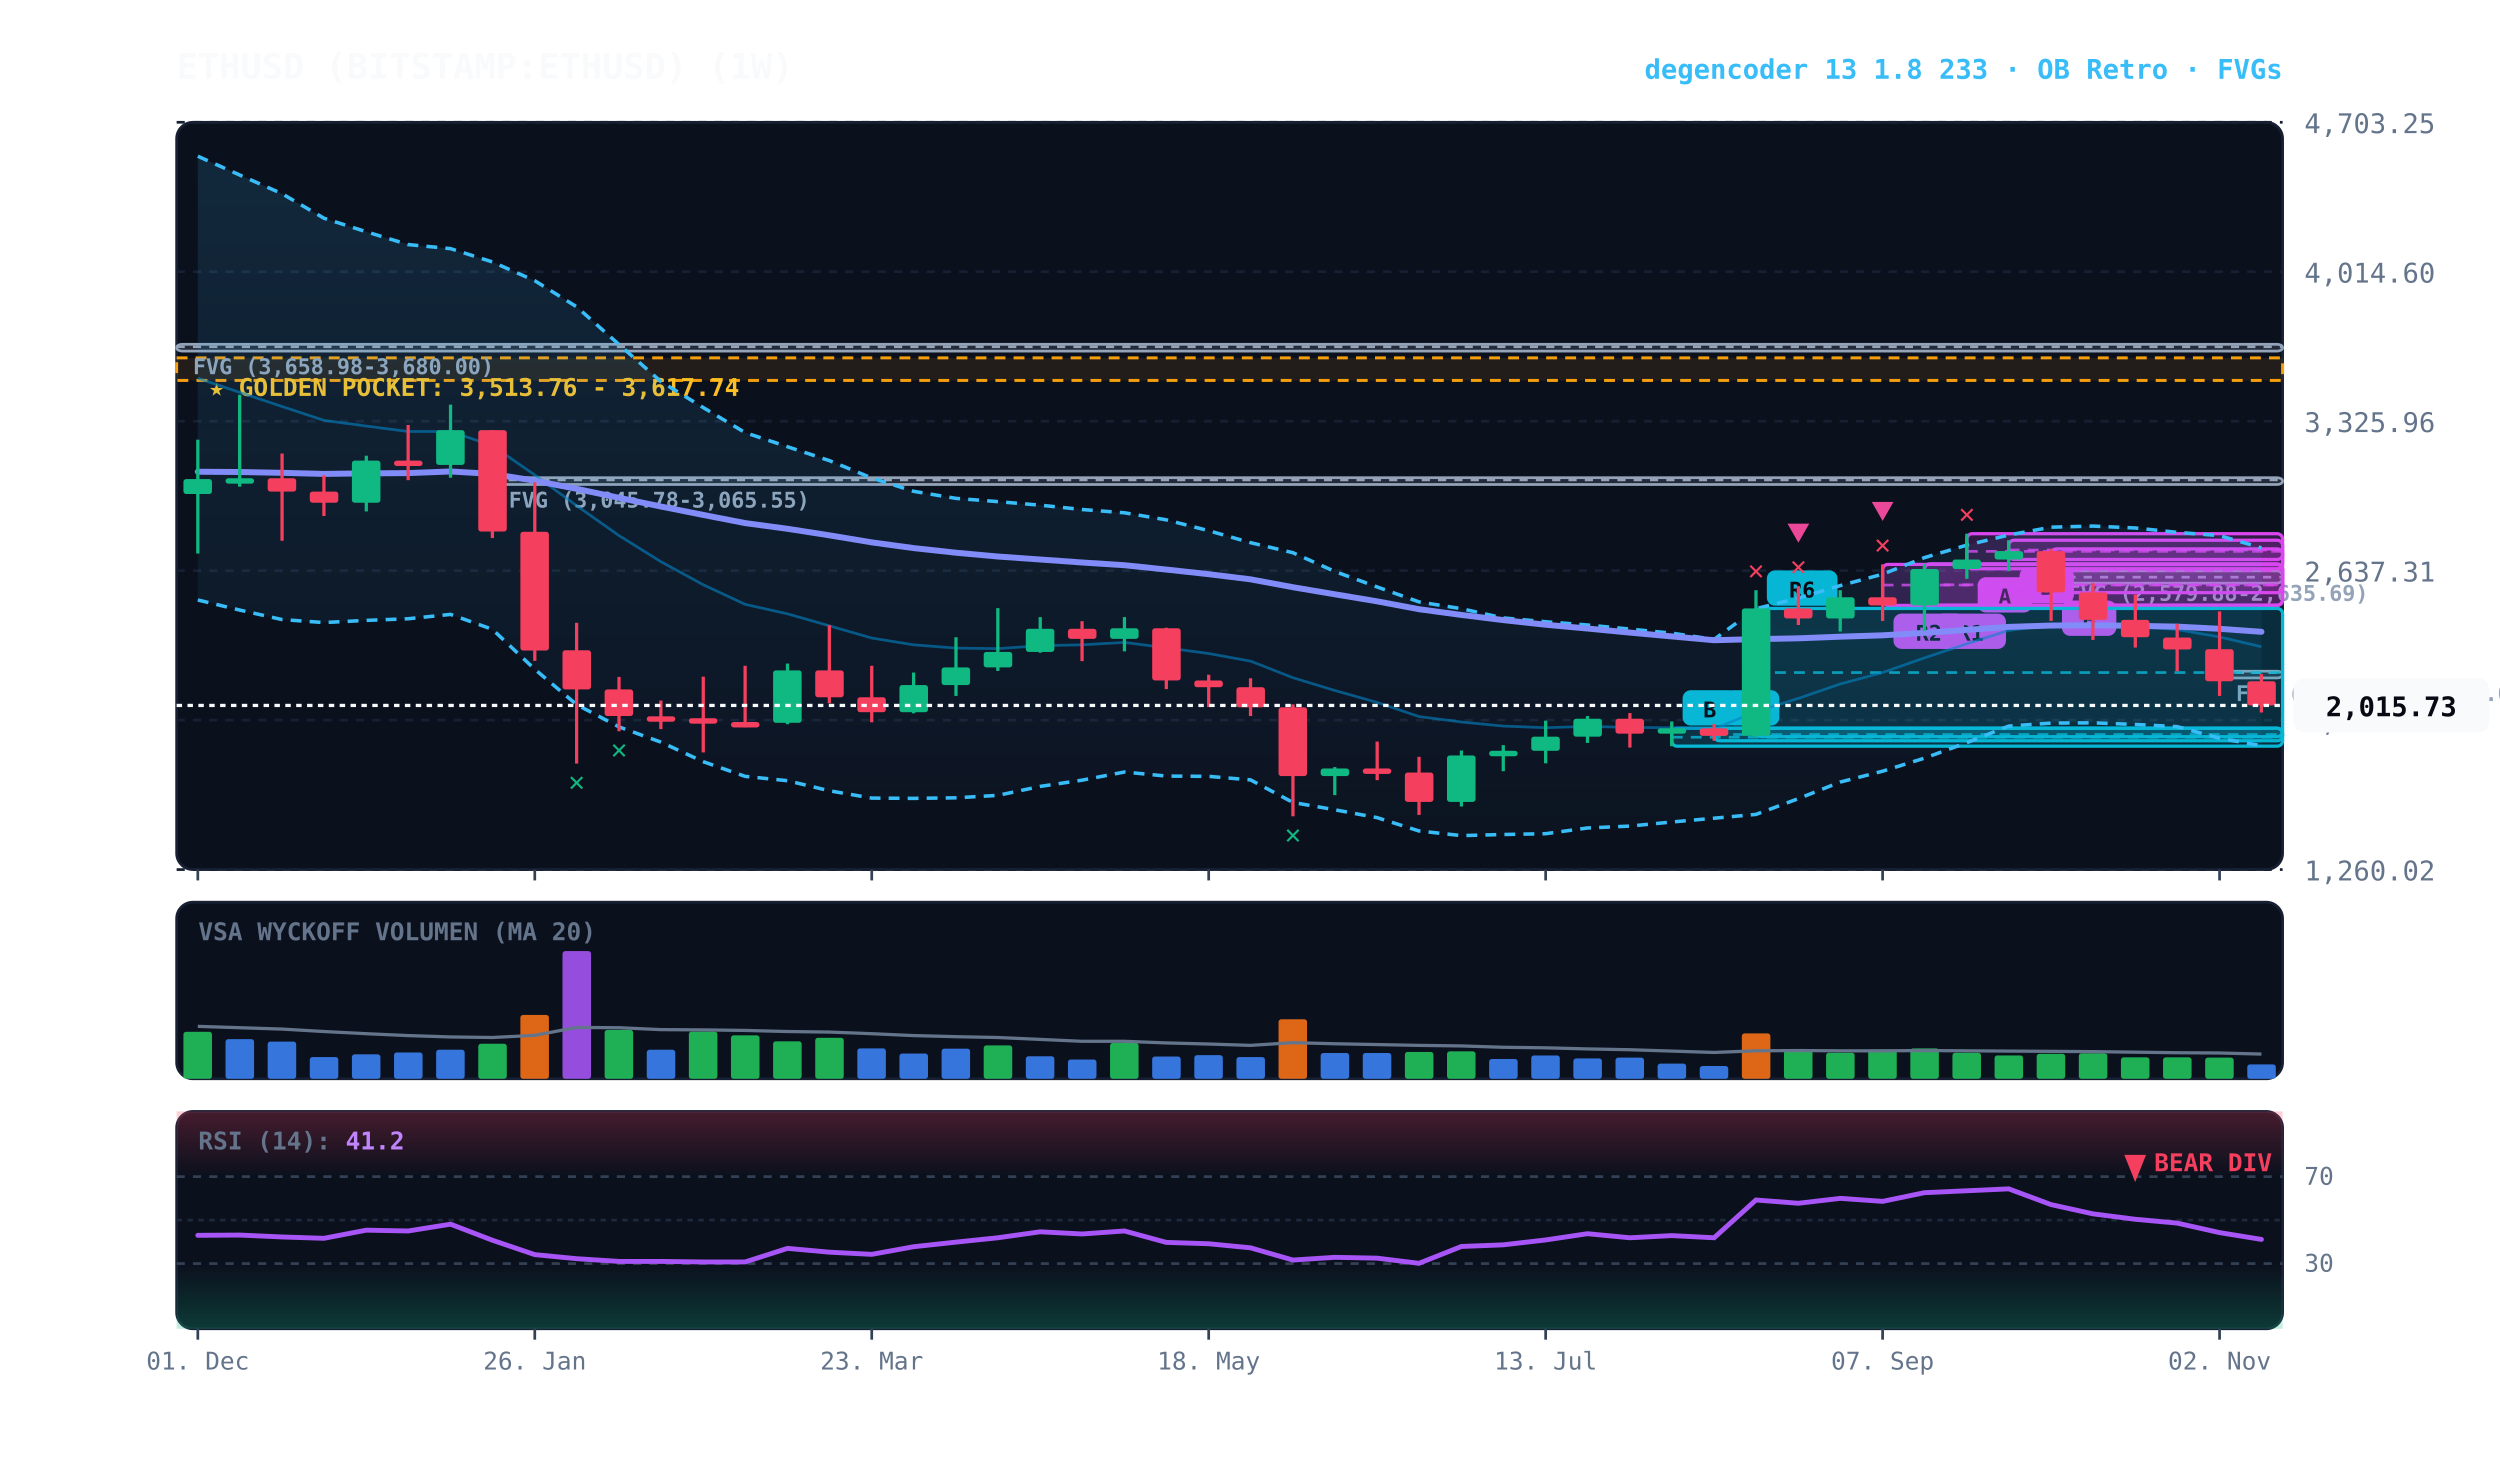
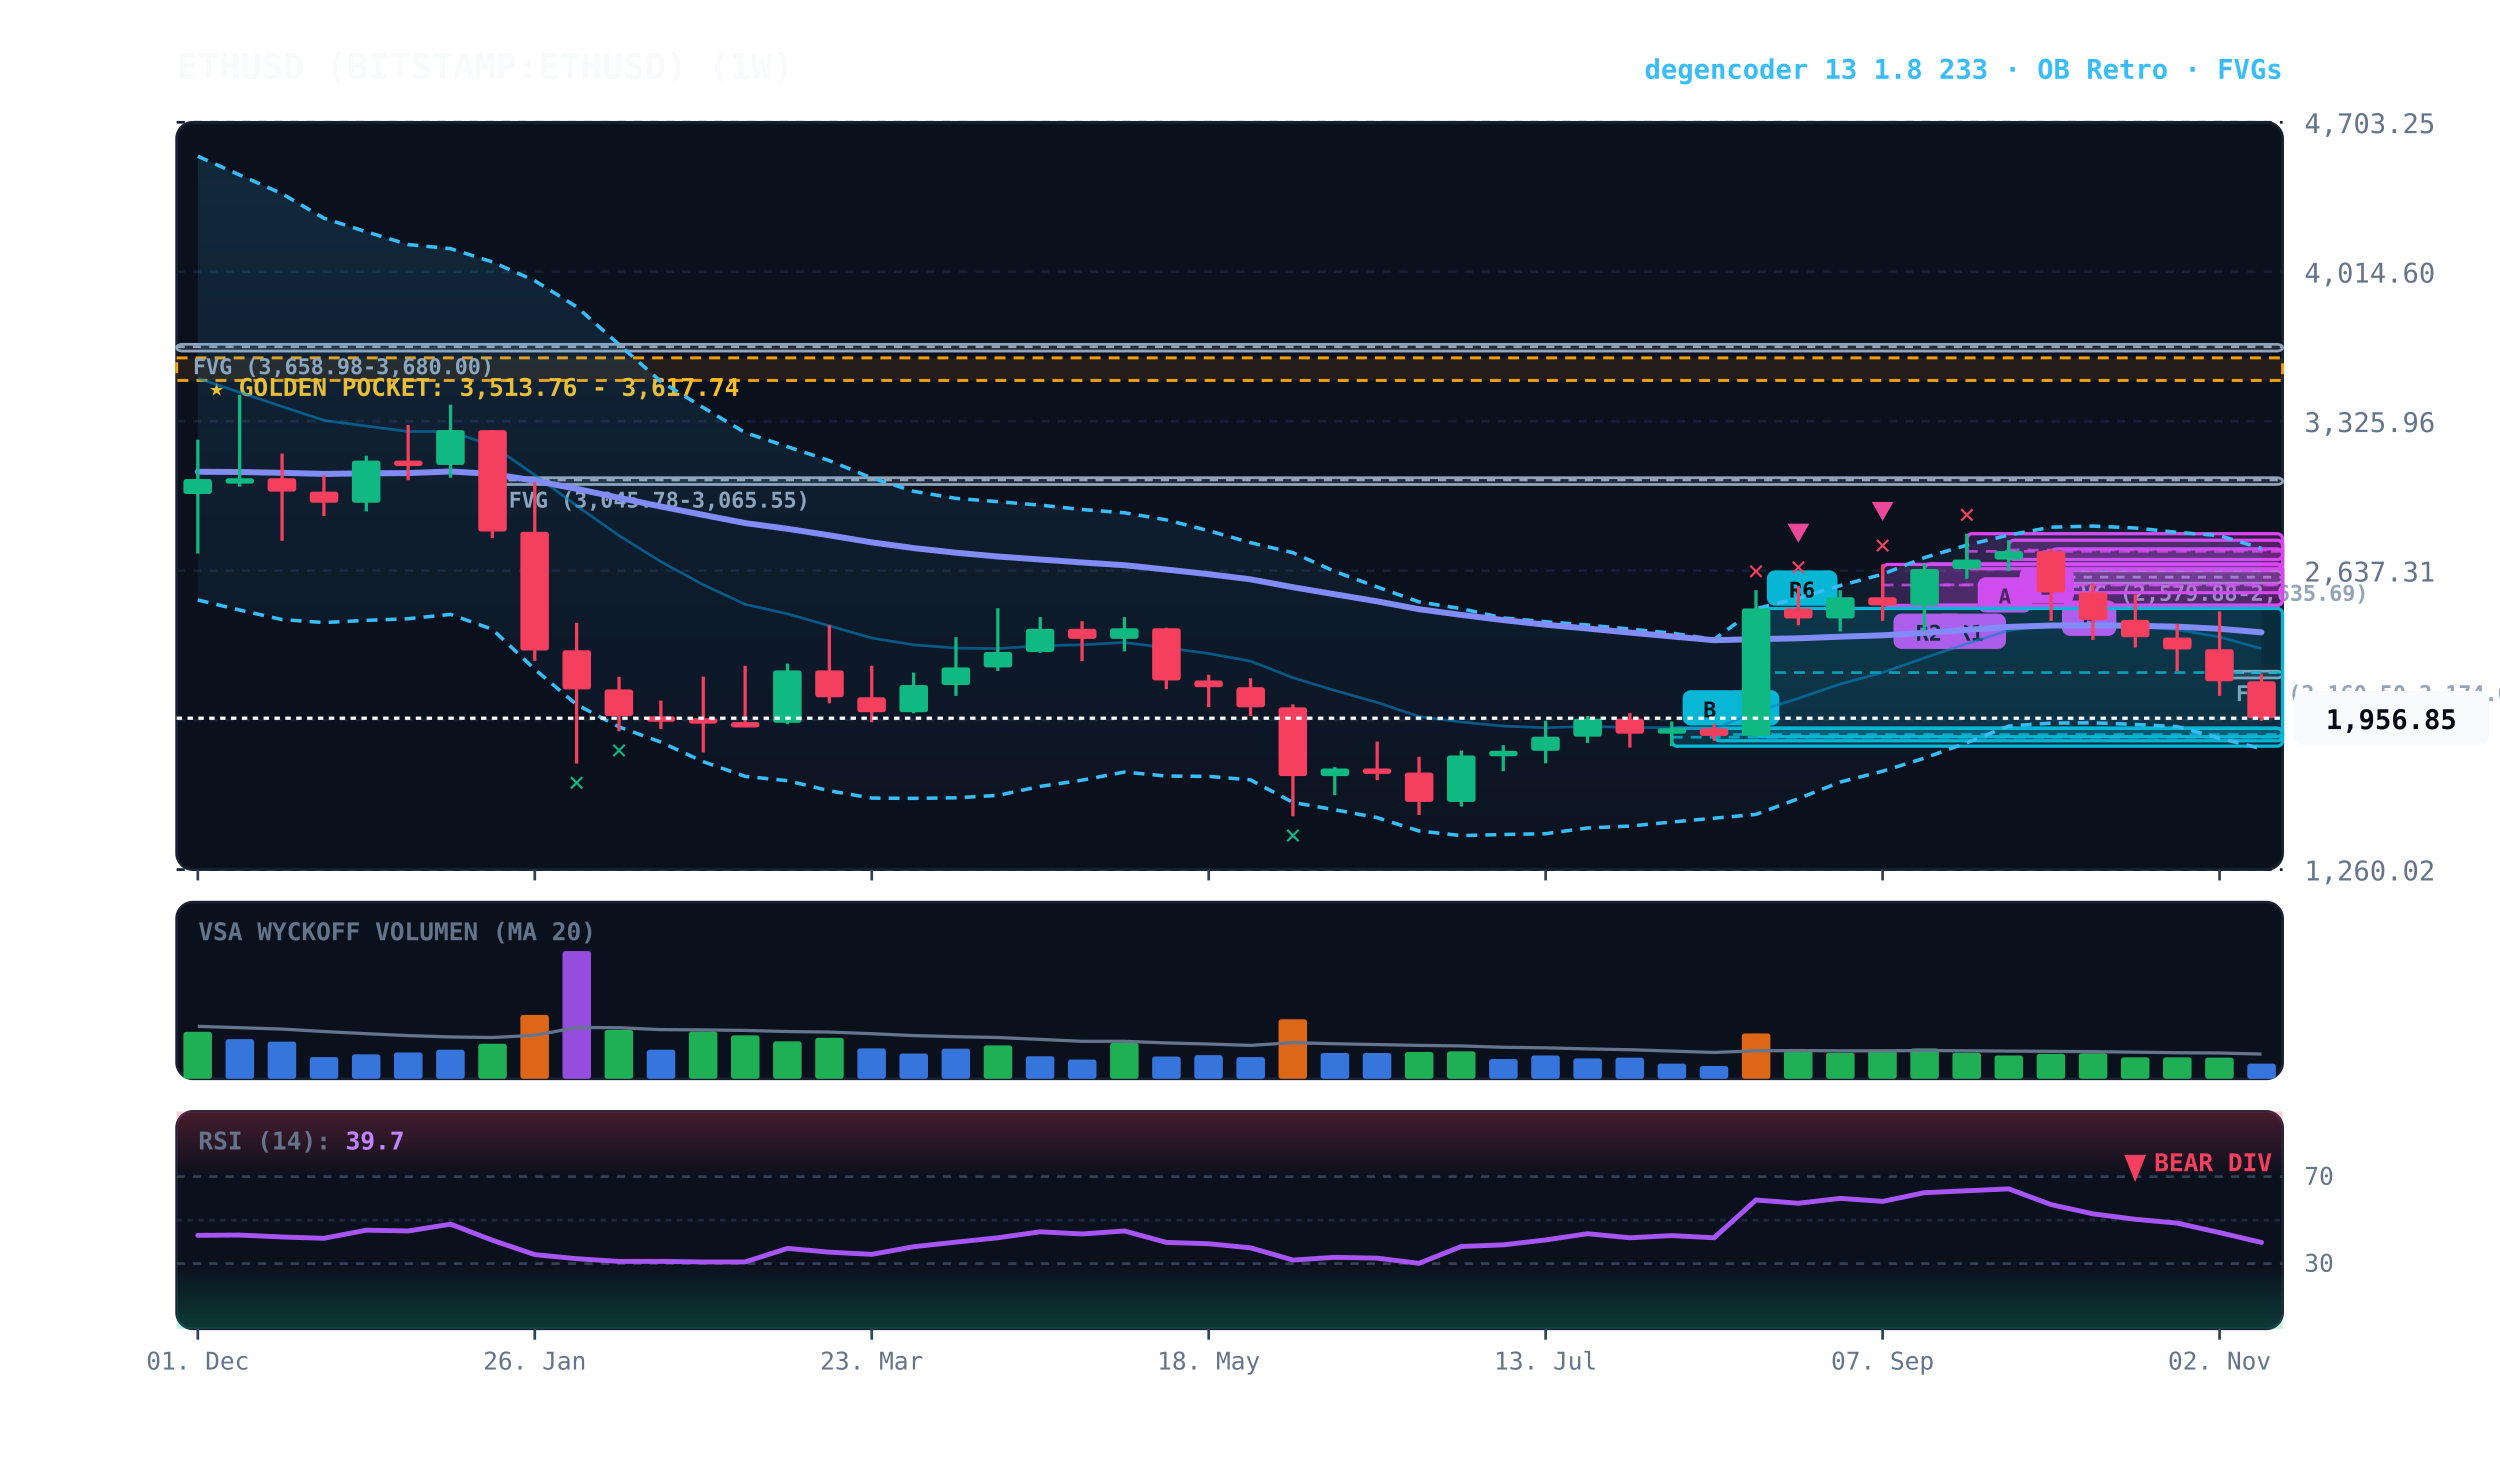
<svg xmlns="http://www.w3.org/2000/svg" viewBox="0 0 920 540" width="100%" height="100%" style="background:#070a13; font-family:'JetBrains Mono', monospace;">
  <defs>
    <linearGradient id="cloud-grad" x1="0%" y1="0%" x2="0%" y2="100%">
      <stop offset="0%" stop-color="#38bdf8" stop-opacity="0.14" />
      <stop offset="100%" stop-color="#38bdf8" stop-opacity="0.02" />
    </linearGradient>
    <linearGradient id="rsi-overbought" x1="0%" y1="0%" x2="0%" y2="100%">
      <stop offset="0%" stop-color="#f43f5e" stop-opacity="0.25" />
      <stop offset="100%" stop-color="#f43f5e" stop-opacity="0.0" />
    </linearGradient>
    <linearGradient id="rsi-oversold" x1="0%" y1="0%" x2="0%" y2="100%">
      <stop offset="0%" stop-color="#10b981" stop-opacity="0.0" />
      <stop offset="100%" stop-color="#10b981" stop-opacity="0.25" />
    </linearGradient>
  </defs>
  <rect x="65" y="45" width="775" height="275" fill="#0b101d" rx="6" stroke="#172033" stroke-width="1" />
  <rect x="65" y="332" width="775" height="65" fill="#0b101d" rx="6" stroke="#172033" stroke-width="1" />
  <rect x="65" y="409" width="775" height="80" fill="#0b101d" rx="6" stroke="#172033" stroke-width="1" />
  <line x1="65" y1="320.0" x2="840" y2="320.0" stroke="#172033" stroke-dasharray="3,3" stroke-width="1" />
  <text x="848" y="324.0" fill="#64748b" font-size="10" text-anchor="start">1,260.02</text>
  <line x1="65" y1="265.0" x2="840" y2="265.0" stroke="#172033" stroke-dasharray="3,3" stroke-width="1" />
  <text x="848" y="269.0" fill="#64748b" font-size="10" text-anchor="start">1,948.66</text>
  <line x1="65" y1="210.0" x2="840" y2="210.0" stroke="#172033" stroke-dasharray="3,3" stroke-width="1" />
  <text x="848" y="214.0" fill="#64748b" font-size="10" text-anchor="start">2,637.31</text>
  <line x1="65" y1="155.0" x2="840" y2="155.0" stroke="#172033" stroke-dasharray="3,3" stroke-width="1" />
  <text x="848" y="159.0" fill="#64748b" font-size="10" text-anchor="start">3,325.96</text>
  <line x1="65" y1="100.0" x2="840" y2="100.0" stroke="#172033" stroke-dasharray="3,3" stroke-width="1" />
  <text x="848" y="104.0" fill="#64748b" font-size="10" text-anchor="start">4,014.60</text>
  <line x1="65" y1="45.0" x2="840" y2="45.0" stroke="#172033" stroke-dasharray="3,3" stroke-width="1" />
  <text x="848" y="49.0" fill="#64748b" font-size="10" text-anchor="start">4,703.25</text>
  <rect x="65" y="131.7" width="775" height="8.3" fill="rgba(245, 158, 11, 0.10)" stroke="#f59e0b" stroke-dasharray="4,3" stroke-width="1.1" />
  <text x="77" y="145.7" fill="#fbbf24" font-size="9" font-weight="bold">★ GOLDEN POCKET: 3,513.76 - 3,617.74</text>
  <rect x="816.8" y="247.0" width="23.2" height="2.5" fill="rgba(148, 163, 184, 0.18)" stroke="#94a3b8" stroke-width="1" rx="2" />
  <line x1="816.8" y1="247.5" x2="840" y2="247.5" stroke="#94a3b8" stroke-dasharray="3,3" stroke-width="1" />
  <text x="822.8" y="258.0" fill="#94a3b8" font-size="8" font-weight="bold">FVG (2,160.50-2,174.08)</text>
  <rect x="754.8" y="210.1" width="85.2" height="4.5" fill="rgba(148, 163, 184, 0.18)" stroke="#94a3b8" stroke-width="1" rx="2" />
  <line x1="754.8" y1="212.4" x2="840" y2="212.4" stroke="#94a3b8" stroke-dasharray="3,3" stroke-width="1" />
  <text x="760.8" y="221.1" fill="#94a3b8" font-size="8" font-weight="bold">FVG (2,579.88-2,635.69)</text>
  <rect x="181.2" y="175.8" width="658.8" height="2.5" fill="rgba(148, 163, 184, 0.18)" stroke="#94a3b8" stroke-width="1" rx="2" />
  <line x1="181.2" y1="176.6" x2="840" y2="176.6" stroke="#94a3b8" stroke-dasharray="3,3" stroke-width="1" />
  <text x="187.2" y="186.8" fill="#94a3b8" font-size="8" font-weight="bold">FVG (3,045.78-3,065.55)</text>
  <rect x="65.0" y="126.7" width="775.0" height="2.5" fill="rgba(148, 163, 184, 0.18)" stroke="#94a3b8" stroke-width="1" rx="2" />
  <line x1="65.0" y1="127.6" x2="840" y2="127.6" stroke="#94a3b8" stroke-dasharray="3,3" stroke-width="1" />
  <text x="71.0" y="137.7" fill="#94a3b8" font-size="8" font-weight="bold">FVG (3,658.98-3,680.00)</text>
  <rect x="754.8" y="202.0" width="85.2" height="16.1" fill="rgba(217, 70, 239, 0.18)" stroke="#d946ef" stroke-width="1.2" rx="2" />
  <line x1="754.8" y1="210.0" x2="840" y2="210.0" stroke="#d946ef" stroke-dasharray="4,3" stroke-width="1.0" opacity="0.8" />
  <rect x="758.8" y="221.0" width="20" height="13" fill="#d946ef" rx="3" />
  <text x="768.8" y="231.0" fill="#070a13" font-size="8" font-weight="bold" text-anchor="middle">B</text>
  <rect x="739.2" y="198.8" width="100.8" height="7.1" fill="rgba(217, 70, 239, 0.18)" stroke="#d946ef" stroke-width="1.2" rx="2" />
  <line x1="739.2" y1="202.4" x2="840" y2="202.4" stroke="#d946ef" stroke-dasharray="4,3" stroke-width="1.0" opacity="0.8" />
  <rect x="743.2" y="208.9" width="20" height="13" fill="#d946ef" rx="3" />
  <text x="753.2" y="218.9" fill="#070a13" font-size="8" font-weight="bold" text-anchor="middle">B</text>
  <rect x="723.8" y="196.4" width="116.2" height="12.9" fill="rgba(217, 70, 239, 0.18)" stroke="#d946ef" stroke-width="1.2" rx="2" />
  <line x1="723.8" y1="202.9" x2="840" y2="202.9" stroke="#d946ef" stroke-dasharray="4,3" stroke-width="1.0" opacity="0.8" />
  <rect x="727.8" y="212.4" width="20" height="13" fill="#d946ef" rx="3" />
  <text x="737.8" y="222.4" fill="#070a13" font-size="8" font-weight="bold" text-anchor="middle">A</text>
  <rect x="708.2" y="207.5" width="131.8" height="15.2" fill="rgba(217, 70, 239, 0.18)" stroke="#d946ef" stroke-width="1.2" rx="2" />
  <line x1="708.2" y1="215.2" x2="840" y2="215.2" stroke="#d946ef" stroke-dasharray="4,3" stroke-width="1.0" opacity="0.8" />
  <rect x="712.2" y="225.8" width="26" height="13" fill="#d946ef" rx="3" />
  <text x="725.2" y="235.8" fill="#070a13" font-size="8" font-weight="bold" text-anchor="middle">R1</text>
  <rect x="692.8" y="207.7" width="147.2" height="15.1" fill="rgba(217, 70, 239, 0.18)" stroke="#d946ef" stroke-width="1.2" rx="2" />
  <line x1="692.8" y1="215.3" x2="840" y2="215.3" stroke="#d946ef" stroke-dasharray="4,3" stroke-width="1.0" opacity="0.8" />
  <rect x="696.8" y="225.8" width="26" height="13" fill="#d946ef" rx="3" />
  <text x="709.8" y="235.8" fill="#070a13" font-size="8" font-weight="bold" text-anchor="middle">R2</text>
  <rect x="646.2" y="223.9" width="193.8" height="47.2" fill="rgba(6, 182, 212, 0.18)" stroke="#06b6d4" stroke-width="1.2" rx="2" />
  <line x1="646.2" y1="247.5" x2="840" y2="247.5" stroke="#06b6d4" stroke-dasharray="4,3" stroke-width="1.0" opacity="0.8" />
  <rect x="650.2" y="209.9" width="26" height="13" fill="#06b6d4" rx="3" />
  <text x="663.2" y="219.9" fill="#070a13" font-size="8" font-weight="bold" text-anchor="middle">R6</text>
  <rect x="630.8" y="268.0" width="209.2" height="4.6" fill="rgba(6, 182, 212, 0.18)" stroke="#06b6d4" stroke-width="1.2" rx="2" />
  <line x1="630.8" y1="270.3" x2="840" y2="270.3" stroke="#06b6d4" stroke-dasharray="4,3" stroke-width="1.0" opacity="0.8" />
  <rect x="634.8" y="254.0" width="20" height="13" fill="#06b6d4" rx="3" />
  <text x="644.8" y="264.0" fill="#070a13" font-size="8" font-weight="bold" text-anchor="middle">B</text>
  <rect x="615.2" y="268.0" width="224.8" height="6.6" fill="rgba(6, 182, 212, 0.18)" stroke="#06b6d4" stroke-width="1.2" rx="2" />
  <line x1="615.2" y1="271.3" x2="840" y2="271.3" stroke="#06b6d4" stroke-dasharray="4,3" stroke-width="1.0" opacity="0.8" />
  <rect x="619.2" y="254.0" width="20" height="13" fill="#06b6d4" rx="3" />
  <text x="629.2" y="264.0" fill="#070a13" font-size="8" font-weight="bold" text-anchor="middle">B</text>
-   <polygon points="72.8,57.5 88.2,64.4 103.8,71.3 119.2,80.3 134.8,85.3 150.2,90.0 165.8,91.5 181.2,96.4 196.8,103.3 212.2,112.9 227.8,126.8 243.2,140.4 258.8,150.0 274.2,159.2 289.8,164.4 305.2,169.5 320.8,175.9 336.2,180.8 351.8,183.4 367.2,184.6 382.8,185.9 398.2,187.5 413.8,188.7 429.2,191.3 444.8,195.3 460.2,199.7 475.8,203.4 491.2,210.3 506.8,216.0 522.2,221.5 537.8,224.0 553.2,227.4 568.8,228.8 584.2,230.0 599.8,231.5 615.2,233.0 630.8,235.3 646.2,224.0 661.8,220.1 677.2,215.5 692.8,211.3 708.2,205.2 723.8,200.6 739.2,196.9 754.8,194.0 770.2,193.6 785.8,194.3 801.2,195.9 816.8,197.1 832.2,201.6 832.2,274.4 816.8,271.7 801.2,267.4 785.8,266.6 770.2,266.0 754.8,266.1 739.2,267.2 723.8,273.3 708.2,279.0 692.8,283.8 677.2,287.8 661.8,293.9 646.2,299.7 630.8,301.1 615.2,302.5 599.8,304.0 584.2,304.7 568.8,306.8 553.2,307.1 537.8,307.5 522.2,305.8 506.8,300.9 491.2,298.0 475.8,295.3 460.2,287.0 444.8,285.7 429.2,285.6 413.8,284.1 398.2,287.1 382.8,289.4 367.2,292.7 351.8,293.6 336.2,293.8 320.8,293.7 305.2,291.0 289.8,287.3 274.2,285.7 258.8,280.3 243.2,273.1 227.8,267.5 212.2,259.3 196.8,246.3 181.2,231.6 165.8,226.1 150.2,227.7 134.8,228.3 119.2,229.1 103.8,228.0 88.2,224.5 72.8,220.8" fill="url(#cloud-grad)" />
-   <polyline points="72.8,57.5 88.2,64.4 103.8,71.3 119.2,80.3 134.8,85.3 150.2,90.0 165.8,91.5 181.2,96.4 196.8,103.3 212.2,112.9 227.8,126.8 243.2,140.4 258.8,150.0 274.2,159.2 289.8,164.4 305.2,169.5 320.8,175.9 336.2,180.8 351.8,183.4 367.2,184.6 382.8,185.9 398.2,187.5 413.8,188.7 429.2,191.3 444.8,195.3 460.2,199.7 475.8,203.4 491.2,210.3 506.8,216.0 522.2,221.5 537.8,224.0 553.2,227.4 568.8,228.8 584.2,230.0 599.8,231.5 615.2,233.0 630.8,235.3 646.2,224.0 661.8,220.1 677.2,215.5 692.8,211.3 708.2,205.2 723.8,200.6 739.2,196.9 754.8,194.0 770.2,193.6 785.8,194.3 801.2,195.9 816.8,197.1 832.2,201.6" fill="none" stroke="#38bdf8" stroke-width="1.3" stroke-dasharray="4,3" />
-   <polyline points="72.8,220.8 88.2,224.5 103.8,228.0 119.2,229.1 134.8,228.3 150.2,227.7 165.8,226.1 181.2,231.6 196.8,246.3 212.2,259.3 227.8,267.5 243.2,273.1 258.8,280.3 274.2,285.7 289.8,287.3 305.2,291.0 320.8,293.7 336.2,293.8 351.8,293.6 367.2,292.7 382.8,289.4 398.2,287.1 413.8,284.1 429.2,285.6 444.8,285.7 460.2,287.0 475.8,295.3 491.2,298.0 506.8,300.9 522.2,305.8 537.8,307.5 553.2,307.1 568.8,306.8 584.2,304.7 599.8,304.0 615.2,302.5 630.8,301.1 646.2,299.7 661.8,293.9 677.2,287.8 692.8,283.8 708.2,279.0 723.8,273.3 739.2,267.2 754.8,266.1 770.2,266.0 785.8,266.6 801.2,267.4 816.8,271.7 832.2,274.4" fill="none" stroke="#38bdf8" stroke-width="1.3" stroke-dasharray="4,3" />
-   <polyline points="72.8,139.2 88.2,144.4 103.8,149.6 119.2,154.7 134.8,156.8 150.2,158.8 165.8,158.8 181.2,164.0 196.8,174.8 212.2,186.1 227.8,197.1 243.2,206.7 258.8,215.2 274.2,222.4 289.8,225.9 305.2,230.3 320.8,234.8 336.2,237.3 351.8,238.5 367.2,238.7 382.8,237.6 398.2,237.3 413.8,236.4 429.2,238.4 444.8,240.5 460.2,243.3 475.8,249.4 491.2,254.1 506.8,258.5 522.2,263.7 537.8,265.7 553.2,267.2 568.8,267.8 584.2,267.3 599.8,267.7 615.2,267.8 630.8,268.2 646.2,261.9 661.8,257.0 677.2,251.7 692.8,247.5 708.2,242.1 723.8,236.9 739.2,232.0 754.8,230.0 770.2,229.8 785.8,230.5 801.2,231.7 816.8,234.4 832.2,238.0" fill="none" stroke="#0284c7" stroke-width="1.0" stroke-opacity="0.6" />
-   <polyline points="72.8,173.6 88.2,173.7 103.8,174.0 119.2,174.4 134.8,174.2 150.2,174.1 165.8,173.5 181.2,174.4 196.8,176.9 212.2,179.9 227.8,183.2 243.2,186.4 258.8,189.5 274.2,192.5 289.8,194.6 305.2,197.0 320.8,199.6 336.2,201.7 351.8,203.4 367.2,204.8 382.8,205.9 398.2,207.0 413.8,208.0 429.2,209.6 444.8,211.3 460.2,213.2 475.8,216.1 491.2,218.7 506.8,221.3 522.2,224.2 537.8,226.3 553.2,228.2 568.8,229.9 584.2,231.3 599.8,232.8 615.2,234.2 630.8,235.6 646.2,235.2 661.8,234.9 677.2,234.3 692.8,233.8 708.2,232.9 723.8,231.8 739.2,230.7 754.8,230.2 770.2,230.1 785.8,230.3 801.2,230.6 816.8,231.4 832.2,232.5" fill="none" stroke="#818cf8" stroke-width="2.2" stroke-linecap="round" />
+   <polygon points="72.8,57.5 88.2,64.4 103.8,71.3 119.2,80.3 134.8,85.3 150.2,90.0 165.8,91.5 181.2,96.4 196.8,103.3 212.2,112.9 227.8,126.8 243.2,140.4 258.8,150.0 274.2,159.2 289.8,164.4 305.2,169.5 320.8,175.9 336.2,180.8 351.8,183.4 367.2,184.6 382.8,185.9 398.2,187.5 413.8,188.7 429.2,191.3 444.8,195.3 460.2,199.7 475.8,203.4 491.2,210.3 506.8,216.0 522.2,221.5 537.8,224.0 553.2,227.4 568.8,228.8 584.2,230.0 599.8,231.5 615.2,233.0 630.8,235.3 646.2,224.0 661.8,220.1 677.2,215.5 692.8,211.3 708.2,205.2 723.8,200.6 739.2,196.9 754.8,194.0 770.2,193.6 785.8,194.3 801.2,195.9 816.8,197.1 832.2,201.8 832.2,275.5 816.8,271.7 801.2,267.4 785.8,266.6 770.2,266.0 754.8,266.1 739.2,267.2 723.8,273.3 708.2,279.0 692.8,283.8 677.2,287.8 661.8,293.9 646.2,299.7 630.8,301.1 615.2,302.5 599.8,304.0 584.2,304.7 568.8,306.8 553.2,307.1 537.8,307.5 522.2,305.8 506.8,300.9 491.2,298.0 475.8,295.3 460.2,287.0 444.8,285.7 429.2,285.6 413.8,284.1 398.2,287.1 382.8,289.4 367.2,292.7 351.8,293.6 336.2,293.8 320.8,293.7 305.2,291.0 289.8,287.3 274.2,285.7 258.8,280.3 243.2,273.1 227.8,267.5 212.2,259.3 196.8,246.3 181.2,231.6 165.8,226.1 150.2,227.7 134.8,228.3 119.2,229.1 103.8,228.0 88.2,224.5 72.8,220.8" fill="url(#cloud-grad)" />
+   <polyline points="72.8,57.5 88.2,64.4 103.8,71.3 119.2,80.3 134.8,85.3 150.2,90.0 165.8,91.5 181.2,96.4 196.8,103.3 212.2,112.9 227.8,126.8 243.2,140.4 258.8,150.0 274.2,159.2 289.8,164.4 305.2,169.5 320.8,175.9 336.2,180.8 351.8,183.4 367.2,184.6 382.8,185.9 398.2,187.5 413.8,188.7 429.2,191.3 444.8,195.3 460.2,199.7 475.8,203.4 491.2,210.3 506.8,216.0 522.2,221.5 537.8,224.0 553.2,227.4 568.8,228.8 584.2,230.0 599.8,231.5 615.2,233.0 630.8,235.3 646.2,224.0 661.8,220.1 677.2,215.5 692.8,211.3 708.2,205.2 723.8,200.6 739.2,196.9 754.8,194.0 770.2,193.6 785.8,194.3 801.2,195.9 816.8,197.1 832.2,201.8" fill="none" stroke="#38bdf8" stroke-width="1.3" stroke-dasharray="4,3" />
+   <polyline points="72.8,220.8 88.2,224.5 103.8,228.0 119.2,229.1 134.8,228.3 150.2,227.7 165.8,226.1 181.2,231.6 196.8,246.3 212.2,259.3 227.8,267.5 243.2,273.1 258.8,280.3 274.2,285.7 289.8,287.3 305.2,291.0 320.8,293.7 336.2,293.8 351.8,293.6 367.2,292.7 382.8,289.4 398.2,287.1 413.8,284.1 429.2,285.6 444.8,285.7 460.2,287.0 475.8,295.3 491.2,298.0 506.8,300.9 522.2,305.8 537.8,307.5 553.2,307.1 568.8,306.8 584.2,304.7 599.8,304.0 615.2,302.5 630.8,301.1 646.2,299.7 661.8,293.9 677.2,287.8 692.8,283.8 708.2,279.0 723.8,273.3 739.2,267.2 754.8,266.1 770.2,266.0 785.8,266.6 801.2,267.4 816.8,271.7 832.2,275.5" fill="none" stroke="#38bdf8" stroke-width="1.3" stroke-dasharray="4,3" />
+   <polyline points="72.8,139.2 88.2,144.4 103.8,149.6 119.2,154.7 134.8,156.8 150.2,158.8 165.8,158.8 181.2,164.0 196.8,174.8 212.2,186.1 227.8,197.1 243.2,206.7 258.8,215.2 274.2,222.4 289.8,225.9 305.2,230.3 320.8,234.8 336.2,237.3 351.8,238.5 367.2,238.7 382.8,237.6 398.2,237.3 413.8,236.4 429.2,238.4 444.8,240.5 460.2,243.3 475.8,249.4 491.2,254.1 506.8,258.5 522.2,263.7 537.8,265.7 553.2,267.2 568.8,267.8 584.2,267.3 599.8,267.7 615.2,267.8 630.8,268.2 646.2,261.9 661.8,257.0 677.2,251.7 692.8,247.5 708.2,242.1 723.8,236.9 739.2,232.0 754.8,230.0 770.2,229.8 785.8,230.5 801.2,231.7 816.8,234.4 832.2,238.7" fill="none" stroke="#0284c7" stroke-width="1.0" stroke-opacity="0.6" />
+   <polyline points="72.8,173.6 88.2,173.7 103.8,174.0 119.2,174.4 134.8,174.2 150.2,174.1 165.8,173.5 181.2,174.4 196.8,176.9 212.2,179.9 227.8,183.2 243.2,186.4 258.8,189.5 274.2,192.5 289.8,194.6 305.2,197.0 320.8,199.6 336.2,201.7 351.8,203.4 367.2,204.8 382.8,205.9 398.2,207.0 413.8,208.0 429.2,209.6 444.8,211.3 460.2,213.2 475.8,216.1 491.2,218.7 506.8,221.3 522.2,224.2 537.8,226.3 553.2,228.2 568.8,229.9 584.2,231.3 599.8,232.8 615.2,234.2 630.8,235.6 646.2,235.2 661.8,234.9 677.2,234.3 692.8,233.8 708.2,232.9 723.8,231.8 739.2,230.7 754.8,230.2 770.2,230.1 785.8,230.3 801.2,230.6 816.8,231.4 832.2,232.7" fill="none" stroke="#818cf8" stroke-width="2.2" stroke-linecap="round" />
  <line x1="72.8" y1="161.8" x2="72.8" y2="203.7" stroke="#10b981" stroke-width="1.2" />
  <rect x="67.5" y="176.3" width="10.5" height="5.5" fill="#10b981" rx="1" />
  <line x1="88.2" y1="145.3" x2="88.2" y2="179.1" stroke="#10b981" stroke-width="1.2" />
  <rect x="83.0" y="176.0" width="10.5" height="2.0" fill="#10b981" rx="1" />
  <line x1="103.8" y1="166.9" x2="103.8" y2="199.0" stroke="#f43f5e" stroke-width="1.2" />
  <rect x="98.5" y="176.0" width="10.5" height="4.9" fill="#f43f5e" rx="1" />
  <line x1="119.2" y1="174.9" x2="119.2" y2="189.9" stroke="#f43f5e" stroke-width="1.2" />
  <rect x="114.0" y="180.9" width="10.5" height="4.1" fill="#f43f5e" rx="1" />
  <line x1="134.8" y1="167.7" x2="134.8" y2="188.2" stroke="#10b981" stroke-width="1.2" />
  <rect x="129.5" y="169.5" width="10.5" height="15.5" fill="#10b981" rx="1" />
  <line x1="150.2" y1="156.4" x2="150.2" y2="176.7" stroke="#f43f5e" stroke-width="1.2" />
  <rect x="145.0" y="169.5" width="10.5" height="2.0" fill="#f43f5e" rx="1" />
  <line x1="165.8" y1="148.9" x2="165.8" y2="175.8" stroke="#10b981" stroke-width="1.2" />
  <rect x="160.5" y="158.3" width="10.5" height="12.8" fill="#10b981" rx="1" />
  <line x1="181.2" y1="158.3" x2="181.2" y2="198.0" stroke="#f43f5e" stroke-width="1.2" />
  <rect x="176.0" y="158.3" width="10.5" height="37.3" fill="#f43f5e" rx="1" />
  <line x1="196.8" y1="177.4" x2="196.8" y2="243.2" stroke="#f43f5e" stroke-width="1.2" />
  <rect x="191.5" y="195.7" width="10.5" height="43.7" fill="#f43f5e" rx="1" />
  <line x1="212.2" y1="229.2" x2="212.2" y2="281.0" stroke="#f43f5e" stroke-width="1.2" />
  <rect x="207.0" y="239.3" width="10.5" height="14.4" fill="#f43f5e" rx="1" />
  <text x="212.2" y="291.0" fill="#10b981" font-size="10" font-weight="bold" text-anchor="middle">✕</text>
  <line x1="227.8" y1="249.1" x2="227.8" y2="269.1" stroke="#f43f5e" stroke-width="1.2" />
  <rect x="222.5" y="253.7" width="10.5" height="9.8" fill="#f43f5e" rx="1" />
  <text x="227.8" y="279.1" fill="#10b981" font-size="10" font-weight="bold" text-anchor="middle">✕</text>
  <line x1="243.2" y1="257.8" x2="243.2" y2="268.3" stroke="#f43f5e" stroke-width="1.2" />
  <rect x="238.0" y="263.6" width="10.5" height="2.0" fill="#f43f5e" rx="1" />
  <line x1="258.8" y1="249.0" x2="258.8" y2="276.9" stroke="#f43f5e" stroke-width="1.2" />
  <rect x="253.5" y="264.3" width="10.5" height="2.0" fill="#f43f5e" rx="1" />
  <line x1="274.2" y1="245.0" x2="274.2" y2="267.6" stroke="#f43f5e" stroke-width="1.2" />
  <rect x="269.0" y="265.7" width="10.5" height="2.0" fill="#f43f5e" rx="1" />
  <line x1="289.8" y1="244.2" x2="289.8" y2="266.5" stroke="#10b981" stroke-width="1.2" />
  <rect x="284.5" y="246.7" width="10.5" height="19.3" fill="#10b981" rx="1" />
  <line x1="305.2" y1="230.1" x2="305.2" y2="258.8" stroke="#f43f5e" stroke-width="1.2" />
  <rect x="300.0" y="246.7" width="10.5" height="9.9" fill="#f43f5e" rx="1" />
  <line x1="320.8" y1="245.0" x2="320.8" y2="265.8" stroke="#f43f5e" stroke-width="1.2" />
  <rect x="315.5" y="256.6" width="10.5" height="5.5" fill="#f43f5e" rx="1" />
  <line x1="336.2" y1="247.5" x2="336.2" y2="262.5" stroke="#10b981" stroke-width="1.2" />
  <rect x="331.0" y="252.1" width="10.5" height="10.0" fill="#10b981" rx="1" />
  <line x1="351.8" y1="234.5" x2="351.8" y2="256.1" stroke="#10b981" stroke-width="1.2" />
  <rect x="346.5" y="245.6" width="10.5" height="6.5" fill="#10b981" rx="1" />
  <line x1="367.2" y1="223.8" x2="367.2" y2="246.9" stroke="#10b981" stroke-width="1.2" />
  <rect x="362.0" y="239.9" width="10.5" height="5.7" fill="#10b981" rx="1" />
  <line x1="382.8" y1="227.1" x2="382.8" y2="240.2" stroke="#10b981" stroke-width="1.2" />
  <rect x="377.5" y="231.4" width="10.5" height="8.5" fill="#10b981" rx="1" />
  <line x1="398.2" y1="228.6" x2="398.2" y2="243.3" stroke="#f43f5e" stroke-width="1.2" />
  <rect x="393.0" y="231.4" width="10.5" height="3.7" fill="#f43f5e" rx="1" />
  <line x1="413.8" y1="227.1" x2="413.8" y2="239.7" stroke="#10b981" stroke-width="1.2" />
  <rect x="408.5" y="231.2" width="10.5" height="3.9" fill="#10b981" rx="1" />
  <line x1="429.2" y1="231.0" x2="429.2" y2="253.6" stroke="#f43f5e" stroke-width="1.2" />
  <rect x="424.0" y="231.2" width="10.5" height="19.2" fill="#f43f5e" rx="1" />
  <line x1="444.8" y1="248.3" x2="444.8" y2="260.2" stroke="#f43f5e" stroke-width="1.2" />
  <rect x="439.5" y="250.4" width="10.5" height="2.5" fill="#f43f5e" rx="1" />
  <line x1="460.2" y1="249.6" x2="460.2" y2="263.5" stroke="#f43f5e" stroke-width="1.2" />
  <rect x="455.0" y="252.9" width="10.5" height="7.4" fill="#f43f5e" rx="1" />
  <line x1="475.8" y1="259.2" x2="475.8" y2="300.4" stroke="#f43f5e" stroke-width="1.2" />
  <rect x="470.5" y="260.3" width="10.5" height="25.3" fill="#f43f5e" rx="1" />
  <text x="475.8" y="310.4" fill="#10b981" font-size="10" font-weight="bold" text-anchor="middle">✕</text>
  <line x1="491.2" y1="282.3" x2="491.2" y2="292.6" stroke="#10b981" stroke-width="1.2" />
  <rect x="486.0" y="282.8" width="10.5" height="2.8" fill="#10b981" rx="1" />
  <line x1="506.8" y1="272.9" x2="506.8" y2="287.1" stroke="#f43f5e" stroke-width="1.2" />
  <rect x="501.5" y="282.8" width="10.5" height="2.0" fill="#f43f5e" rx="1" />
  <line x1="522.2" y1="278.5" x2="522.2" y2="299.9" stroke="#f43f5e" stroke-width="1.2" />
  <rect x="517.0" y="284.3" width="10.5" height="10.8" fill="#f43f5e" rx="1" />
  <line x1="537.8" y1="276.2" x2="537.8" y2="296.8" stroke="#10b981" stroke-width="1.2" />
  <rect x="532.5" y="278.0" width="10.5" height="17.1" fill="#10b981" rx="1" />
  <line x1="553.2" y1="274.2" x2="553.2" y2="283.8" stroke="#10b981" stroke-width="1.2" />
  <rect x="548.0" y="276.3" width="10.5" height="2.0" fill="#10b981" rx="1" />
  <line x1="568.8" y1="265.2" x2="568.8" y2="280.9" stroke="#10b981" stroke-width="1.2" />
  <rect x="563.5" y="271.1" width="10.5" height="5.2" fill="#10b981" rx="1" />
  <line x1="584.2" y1="263.5" x2="584.2" y2="273.4" stroke="#10b981" stroke-width="1.2" />
  <rect x="579.0" y="264.5" width="10.5" height="6.6" fill="#10b981" rx="1" />
  <line x1="599.8" y1="262.4" x2="599.8" y2="275.1" stroke="#f43f5e" stroke-width="1.2" />
  <rect x="594.5" y="264.5" width="10.5" height="5.5" fill="#f43f5e" rx="1" />
  <line x1="615.2" y1="265.5" x2="615.2" y2="274.6" stroke="#10b981" stroke-width="1.2" />
  <rect x="610.0" y="268.0" width="10.5" height="2.0" fill="#10b981" rx="1" />
  <line x1="630.8" y1="266.4" x2="630.8" y2="272.6" stroke="#f43f5e" stroke-width="1.2" />
  <rect x="625.5" y="268.0" width="10.5" height="2.8" fill="#f43f5e" rx="1" />
  <line x1="646.2" y1="217.2" x2="646.2" y2="271.1" stroke="#10b981" stroke-width="1.2" />
  <rect x="641.0" y="223.9" width="10.5" height="46.9" fill="#10b981" rx="1" />
  <text x="646.2" y="213.2" fill="#f43f5e" font-size="10" font-weight="bold" text-anchor="middle">✕</text>
  <line x1="661.8" y1="215.7" x2="661.8" y2="230.0" stroke="#f43f5e" stroke-width="1.2" />
  <rect x="656.5" y="223.9" width="10.5" height="3.7" fill="#f43f5e" rx="1" />
  <text x="661.8" y="211.7" fill="#f43f5e" font-size="10" font-weight="bold" text-anchor="middle">✕</text>
  <polygon points="661.8,199.7 657.8,192.7 665.8,192.7" fill="#ec4899" />
  <line x1="677.2" y1="217.2" x2="677.2" y2="232.4" stroke="#10b981" stroke-width="1.2" />
  <rect x="672.0" y="219.8" width="10.5" height="7.8" fill="#10b981" rx="1" />
  <line x1="692.8" y1="207.7" x2="692.8" y2="228.5" stroke="#f43f5e" stroke-width="1.2" />
  <rect x="687.5" y="219.8" width="10.5" height="3.0" fill="#f43f5e" rx="1" />
  <text x="692.8" y="203.7" fill="#f43f5e" font-size="10" font-weight="bold" text-anchor="middle">✕</text>
  <polygon points="692.8,191.7 688.8,184.7 696.8,184.7" fill="#ec4899" />
  <line x1="708.2" y1="207.5" x2="708.2" y2="232.2" stroke="#10b981" stroke-width="1.2" />
  <rect x="703.0" y="209.4" width="10.5" height="13.4" fill="#10b981" rx="1" />
  <line x1="723.8" y1="196.4" x2="723.8" y2="213.0" stroke="#10b981" stroke-width="1.2" />
  <rect x="718.5" y="205.9" width="10.5" height="3.5" fill="#10b981" rx="1" />
  <text x="723.8" y="192.4" fill="#f43f5e" font-size="10" font-weight="bold" text-anchor="middle">✕</text>
  <line x1="739.2" y1="198.8" x2="739.2" y2="210.1" stroke="#10b981" stroke-width="1.2" />
  <rect x="734.0" y="202.8" width="10.5" height="3.1" fill="#10b981" rx="1" />
  <line x1="754.8" y1="202.0" x2="754.8" y2="228.5" stroke="#f43f5e" stroke-width="1.2" />
  <rect x="749.5" y="202.8" width="10.5" height="15.2" fill="#f43f5e" rx="1" />
  <line x1="770.2" y1="214.6" x2="770.2" y2="235.5" stroke="#f43f5e" stroke-width="1.2" />
  <rect x="765.0" y="218.0" width="10.5" height="10.1" fill="#f43f5e" rx="1" />
  <line x1="785.8" y1="218.8" x2="785.8" y2="238.3" stroke="#f43f5e" stroke-width="1.2" />
  <rect x="780.5" y="228.1" width="10.5" height="6.4" fill="#f43f5e" rx="1" />
  <line x1="801.2" y1="229.6" x2="801.2" y2="247.0" stroke="#f43f5e" stroke-width="1.2" />
  <rect x="796.0" y="234.6" width="10.5" height="4.4" fill="#f43f5e" rx="1" />
  <line x1="816.8" y1="225.0" x2="816.8" y2="256.1" stroke="#f43f5e" stroke-width="1.2" />
  <rect x="811.5" y="238.9" width="10.5" height="11.8" fill="#f43f5e" rx="1" />
-   <line x1="832.2" y1="248.1" x2="832.2" y2="262.2" stroke="#f43f5e" stroke-width="1.2" />
-   <rect x="827.0" y="250.7" width="10.5" height="8.9" fill="#f43f5e" rx="1" />
-   <line x1="65" y1="259.6" x2="840" y2="259.6" stroke="#f8fafc" stroke-width="1.2" stroke-dasharray="2,2" />
-   <rect x="844" y="249.6" width="72" height="20" fill="#f8fafc" rx="4" />
-   <text x="880" y="263.6" fill="#070a13" font-size="10" font-weight="bold" text-anchor="middle">2,015.73</text>
+   <line x1="832.2" y1="248.1" x2="832.2" y2="265.3" stroke="#f43f5e" stroke-width="1.2" />
+   <rect x="827.0" y="250.7" width="10.5" height="13.6" fill="#f43f5e" rx="1" />
+   <line x1="65" y1="264.3" x2="840" y2="264.3" stroke="#f8fafc" stroke-width="1.2" stroke-dasharray="2,2" />
+   <rect x="844" y="254.3" width="72" height="20" fill="#f8fafc" rx="4" />
+   <text x="880" y="268.3" fill="#070a13" font-size="10" font-weight="bold" text-anchor="middle">1,956.85</text>
  <text x="73" y="346" fill="#64748b" font-size="9" font-weight="bold">VSA WYCKOFF VOLUMEN (MA 20)</text>
  <rect x="67.5" y="379.7" width="10.5" height="17.3" fill="#22c55e" opacity="0.88" rx="1" />
  <rect x="83.0" y="382.4" width="10.5" height="14.6" fill="#3b82f6" opacity="0.88" rx="1" />
  <rect x="98.5" y="383.3" width="10.5" height="13.7" fill="#3b82f6" opacity="0.88" rx="1" />
  <rect x="114.0" y="389.0" width="10.5" height="8.0" fill="#3b82f6" opacity="0.88" rx="1" />
  <rect x="129.5" y="388.0" width="10.5" height="9.0" fill="#3b82f6" opacity="0.88" rx="1" />
  <rect x="145.0" y="387.3" width="10.5" height="9.7" fill="#3b82f6" opacity="0.88" rx="1" />
  <rect x="160.5" y="386.3" width="10.5" height="10.7" fill="#3b82f6" opacity="0.88" rx="1" />
  <rect x="176.0" y="384.1" width="10.5" height="12.9" fill="#22c55e" opacity="0.88" rx="1" />
  <rect x="191.5" y="373.5" width="10.5" height="23.5" fill="#f97316" opacity="0.88" rx="1" />
  <rect x="207.0" y="350.0" width="10.5" height="47.0" fill="#a855f7" opacity="0.88" rx="1" />
  <rect x="222.5" y="379.0" width="10.5" height="18.0" fill="#22c55e" opacity="0.88" rx="1" />
  <rect x="238.0" y="386.3" width="10.5" height="10.7" fill="#3b82f6" opacity="0.88" rx="1" />
  <rect x="253.5" y="379.6" width="10.5" height="17.4" fill="#22c55e" opacity="0.88" rx="1" />
  <rect x="269.0" y="381.0" width="10.5" height="16.0" fill="#22c55e" opacity="0.88" rx="1" />
  <rect x="284.5" y="383.2" width="10.5" height="13.8" fill="#22c55e" opacity="0.88" rx="1" />
  <rect x="300.0" y="381.9" width="10.5" height="15.1" fill="#22c55e" opacity="0.88" rx="1" />
  <rect x="315.5" y="385.8" width="10.5" height="11.2" fill="#3b82f6" opacity="0.88" rx="1" />
  <rect x="331.0" y="387.7" width="10.5" height="9.3" fill="#3b82f6" opacity="0.88" rx="1" />
  <rect x="346.5" y="385.9" width="10.5" height="11.1" fill="#3b82f6" opacity="0.88" rx="1" />
  <rect x="362.0" y="384.7" width="10.5" height="12.3" fill="#22c55e" opacity="0.88" rx="1" />
  <rect x="377.5" y="388.7" width="10.5" height="8.3" fill="#3b82f6" opacity="0.88" rx="1" />
  <rect x="393.0" y="389.9" width="10.5" height="7.1" fill="#3b82f6" opacity="0.88" rx="1" />
  <rect x="408.5" y="383.8" width="10.5" height="13.2" fill="#22c55e" opacity="0.88" rx="1" />
  <rect x="424.0" y="388.8" width="10.5" height="8.2" fill="#3b82f6" opacity="0.88" rx="1" />
  <rect x="439.5" y="388.3" width="10.5" height="8.7" fill="#3b82f6" opacity="0.88" rx="1" />
  <rect x="455.0" y="389.0" width="10.5" height="8.0" fill="#3b82f6" opacity="0.88" rx="1" />
  <rect x="470.5" y="375.1" width="10.5" height="21.9" fill="#f97316" opacity="0.88" rx="1" />
  <rect x="486.0" y="387.5" width="10.5" height="9.5" fill="#3b82f6" opacity="0.88" rx="1" />
  <rect x="501.5" y="387.5" width="10.5" height="9.5" fill="#3b82f6" opacity="0.88" rx="1" />
  <rect x="517.0" y="387.1" width="10.5" height="9.9" fill="#22c55e" opacity="0.88" rx="1" />
  <rect x="532.5" y="386.9" width="10.5" height="10.1" fill="#22c55e" opacity="0.88" rx="1" />
  <rect x="548.0" y="389.7" width="10.5" height="7.3" fill="#3b82f6" opacity="0.88" rx="1" />
  <rect x="563.5" y="388.4" width="10.5" height="8.6" fill="#3b82f6" opacity="0.88" rx="1" />
  <rect x="579.0" y="389.5" width="10.5" height="7.5" fill="#3b82f6" opacity="0.88" rx="1" />
  <rect x="594.5" y="389.2" width="10.5" height="7.8" fill="#3b82f6" opacity="0.88" rx="1" />
  <rect x="610.0" y="391.4" width="10.5" height="5.6" fill="#3b82f6" opacity="0.88" rx="1" />
  <rect x="625.5" y="392.3" width="10.5" height="4.7" fill="#3b82f6" opacity="0.88" rx="1" />
  <rect x="641.0" y="380.3" width="10.5" height="16.7" fill="#f97316" opacity="0.88" rx="1" />
  <rect x="656.5" y="386.5" width="10.5" height="10.5" fill="#22c55e" opacity="0.88" rx="1" />
  <rect x="672.0" y="387.4" width="10.5" height="9.6" fill="#22c55e" opacity="0.88" rx="1" />
  <rect x="687.5" y="386.3" width="10.5" height="10.7" fill="#22c55e" opacity="0.88" rx="1" />
  <rect x="703.0" y="385.8" width="10.5" height="11.2" fill="#22c55e" opacity="0.88" rx="1" />
  <rect x="718.5" y="387.4" width="10.5" height="9.6" fill="#22c55e" opacity="0.88" rx="1" />
  <rect x="734.0" y="388.4" width="10.5" height="8.6" fill="#22c55e" opacity="0.88" rx="1" />
  <rect x="749.5" y="387.8" width="10.5" height="9.2" fill="#22c55e" opacity="0.88" rx="1" />
  <rect x="765.0" y="387.6" width="10.5" height="9.4" fill="#22c55e" opacity="0.88" rx="1" />
  <rect x="780.5" y="389.1" width="10.5" height="7.9" fill="#22c55e" opacity="0.88" rx="1" />
  <rect x="796.0" y="389.1" width="10.5" height="7.9" fill="#22c55e" opacity="0.88" rx="1" />
  <rect x="811.5" y="389.2" width="10.5" height="7.8" fill="#22c55e" opacity="0.88" rx="1" />
-   <rect x="827.0" y="391.7" width="10.5" height="5.3" fill="#3b82f6" opacity="0.88" rx="1" />
+   <rect x="827.0" y="391.4" width="10.5" height="5.6" fill="#3b82f6" opacity="0.88" rx="1" />
  <polyline points="72.8,377.7 88.2,378.2 103.8,378.7 119.2,379.6 134.8,380.4 150.2,381.1 165.8,381.6 181.2,381.8 196.8,381.0 212.2,378.1 227.8,378.2 243.2,378.9 258.8,379.0 274.2,379.2 289.8,379.6 305.2,379.8 320.8,380.4 336.2,381.1 351.8,381.5 367.2,381.8 382.8,382.5 398.2,383.2 413.8,383.2 429.2,383.8 444.8,384.2 460.2,384.7 475.8,383.7 491.2,384.1 506.8,384.4 522.2,384.7 537.8,384.9 553.2,385.4 568.8,385.6 584.2,386.0 599.8,386.3 615.2,386.8 630.8,387.3 646.2,386.7 661.8,386.6 677.2,386.7 692.8,386.7 708.2,386.6 723.8,386.7 739.2,386.8 754.8,386.9 770.2,387.0 785.8,387.2 801.2,387.4 816.8,387.5 832.2,387.9" fill="none" stroke="#64748b" stroke-width="1.2" />
  <rect x="65" y="409" width="775" height="24.0" fill="url(#rsi-overbought)" />
  <rect x="65" y="465.0" width="775" height="24.0" fill="url(#rsi-oversold)" />
  <line x1="65" y1="433.0" x2="840" y2="433.0" stroke="#334155" stroke-dasharray="3,3" stroke-width="1" />
  <text x="848" y="436.0" fill="#64748b" font-size="9">70</text>
  <line x1="65" y1="449.0" x2="840" y2="449.0" stroke="#1e293b" stroke-dasharray="2,2" stroke-width="1" />
  <line x1="65" y1="465.0" x2="840" y2="465.0" stroke="#334155" stroke-dasharray="3,3" stroke-width="1" />
  <text x="848" y="468.0" fill="#64748b" font-size="9">30</text>
-   <polyline points="72.8,454.6 88.2,454.5 103.8,455.2 119.2,455.7 134.8,452.7 150.2,453.0 165.8,450.5 181.2,456.4 196.8,461.7 212.2,463.2 227.8,464.2 243.2,464.2 258.8,464.4 274.2,464.4 289.8,459.4 305.2,460.8 320.8,461.6 336.2,458.8 351.8,457.1 367.2,455.5 382.8,453.3 398.2,454.1 413.8,453.0 429.2,457.2 444.8,457.7 460.2,459.2 475.8,463.7 491.2,462.7 506.8,463.0 522.2,464.9 537.8,458.7 553.2,458.1 568.8,456.3 584.2,454.0 599.8,455.5 615.2,454.7 630.8,455.5 646.2,441.6 661.8,442.8 677.2,441.0 692.8,442.1 708.2,438.9 723.8,438.2 739.2,437.5 754.8,443.3 770.2,446.7 785.8,448.7 801.2,450.1 816.8,453.6 832.2,456.1" fill="none" stroke="#a855f7" stroke-width="1.8" stroke-linecap="round" />
+   <polyline points="72.8,454.6 88.2,454.5 103.8,455.2 119.2,455.7 134.8,452.7 150.2,453.0 165.8,450.5 181.2,456.4 196.8,461.7 212.2,463.2 227.8,464.2 243.2,464.2 258.8,464.4 274.2,464.4 289.8,459.4 305.2,460.8 320.8,461.6 336.2,458.8 351.8,457.1 367.2,455.5 382.8,453.3 398.2,454.1 413.8,453.0 429.2,457.2 444.8,457.7 460.2,459.2 475.8,463.7 491.2,462.7 506.8,463.0 522.2,464.9 537.8,458.7 553.2,458.1 568.8,456.3 584.2,454.0 599.8,455.5 615.2,454.7 630.8,455.5 646.2,441.6 661.8,442.8 677.2,441.0 692.8,442.1 708.2,438.9 723.8,438.2 739.2,437.5 754.8,443.3 770.2,446.7 785.8,448.7 801.2,450.1 816.8,453.6 832.2,457.2" fill="none" stroke="#a855f7" stroke-width="1.8" stroke-linecap="round" />
  <g transform="translate(785.75, 425)">
    <path d="M 0 10 L 4 0 L -4 0 Z" fill="#f43f5e" />
    <text x="7" y="6" fill="#f43f5e" font-size="9" font-weight="bold">BEAR DIV</text>
  </g>
-   <text x="73" y="423" fill="#64748b" font-size="9" font-weight="bold">RSI (14): <tspan fill="#c084fc">41.2</tspan>
+   <text x="73" y="423" fill="#64748b" font-size="9" font-weight="bold">RSI (14): <tspan fill="#c084fc">39.7</tspan>
  </text>
  <line x1="72.8" y1="320" x2="72.8" y2="324" stroke="#334155" stroke-width="1" />
  <line x1="72.8" y1="489" x2="72.8" y2="493" stroke="#334155" stroke-width="1" />
  <text x="72.8" y="504" fill="#64748b" font-size="9" text-anchor="middle">01. Dec</text>
  <line x1="196.8" y1="320" x2="196.8" y2="324" stroke="#334155" stroke-width="1" />
  <line x1="196.8" y1="489" x2="196.8" y2="493" stroke="#334155" stroke-width="1" />
  <text x="196.8" y="504" fill="#64748b" font-size="9" text-anchor="middle">26. Jan</text>
  <line x1="320.8" y1="320" x2="320.8" y2="324" stroke="#334155" stroke-width="1" />
  <line x1="320.8" y1="489" x2="320.8" y2="493" stroke="#334155" stroke-width="1" />
  <text x="320.8" y="504" fill="#64748b" font-size="9" text-anchor="middle">23. Mar</text>
  <line x1="444.8" y1="320" x2="444.8" y2="324" stroke="#334155" stroke-width="1" />
  <line x1="444.8" y1="489" x2="444.8" y2="493" stroke="#334155" stroke-width="1" />
  <text x="444.8" y="504" fill="#64748b" font-size="9" text-anchor="middle">18. May</text>
  <line x1="568.8" y1="320" x2="568.8" y2="324" stroke="#334155" stroke-width="1" />
  <line x1="568.8" y1="489" x2="568.8" y2="493" stroke="#334155" stroke-width="1" />
  <text x="568.8" y="504" fill="#64748b" font-size="9" text-anchor="middle">13. Jul</text>
  <line x1="692.8" y1="320" x2="692.8" y2="324" stroke="#334155" stroke-width="1" />
  <line x1="692.8" y1="489" x2="692.8" y2="493" stroke="#334155" stroke-width="1" />
  <text x="692.8" y="504" fill="#64748b" font-size="9" text-anchor="middle">07. Sep</text>
  <line x1="816.8" y1="320" x2="816.8" y2="324" stroke="#334155" stroke-width="1" />
  <line x1="816.8" y1="489" x2="816.8" y2="493" stroke="#334155" stroke-width="1" />
  <text x="816.8" y="504" fill="#64748b" font-size="9" text-anchor="middle">02. Nov</text>
  <text x="65" y="29" fill="#f8fafc" font-size="13" font-weight="bold">ETHUSD (BITSTAMP:ETHUSD) (1W)</text>
  <text x="840" y="29" fill="#38bdf8" font-size="10" font-weight="bold" text-anchor="end">degencoder 13 1.8 233 · OB Retro · FVGs</text>
</svg>
